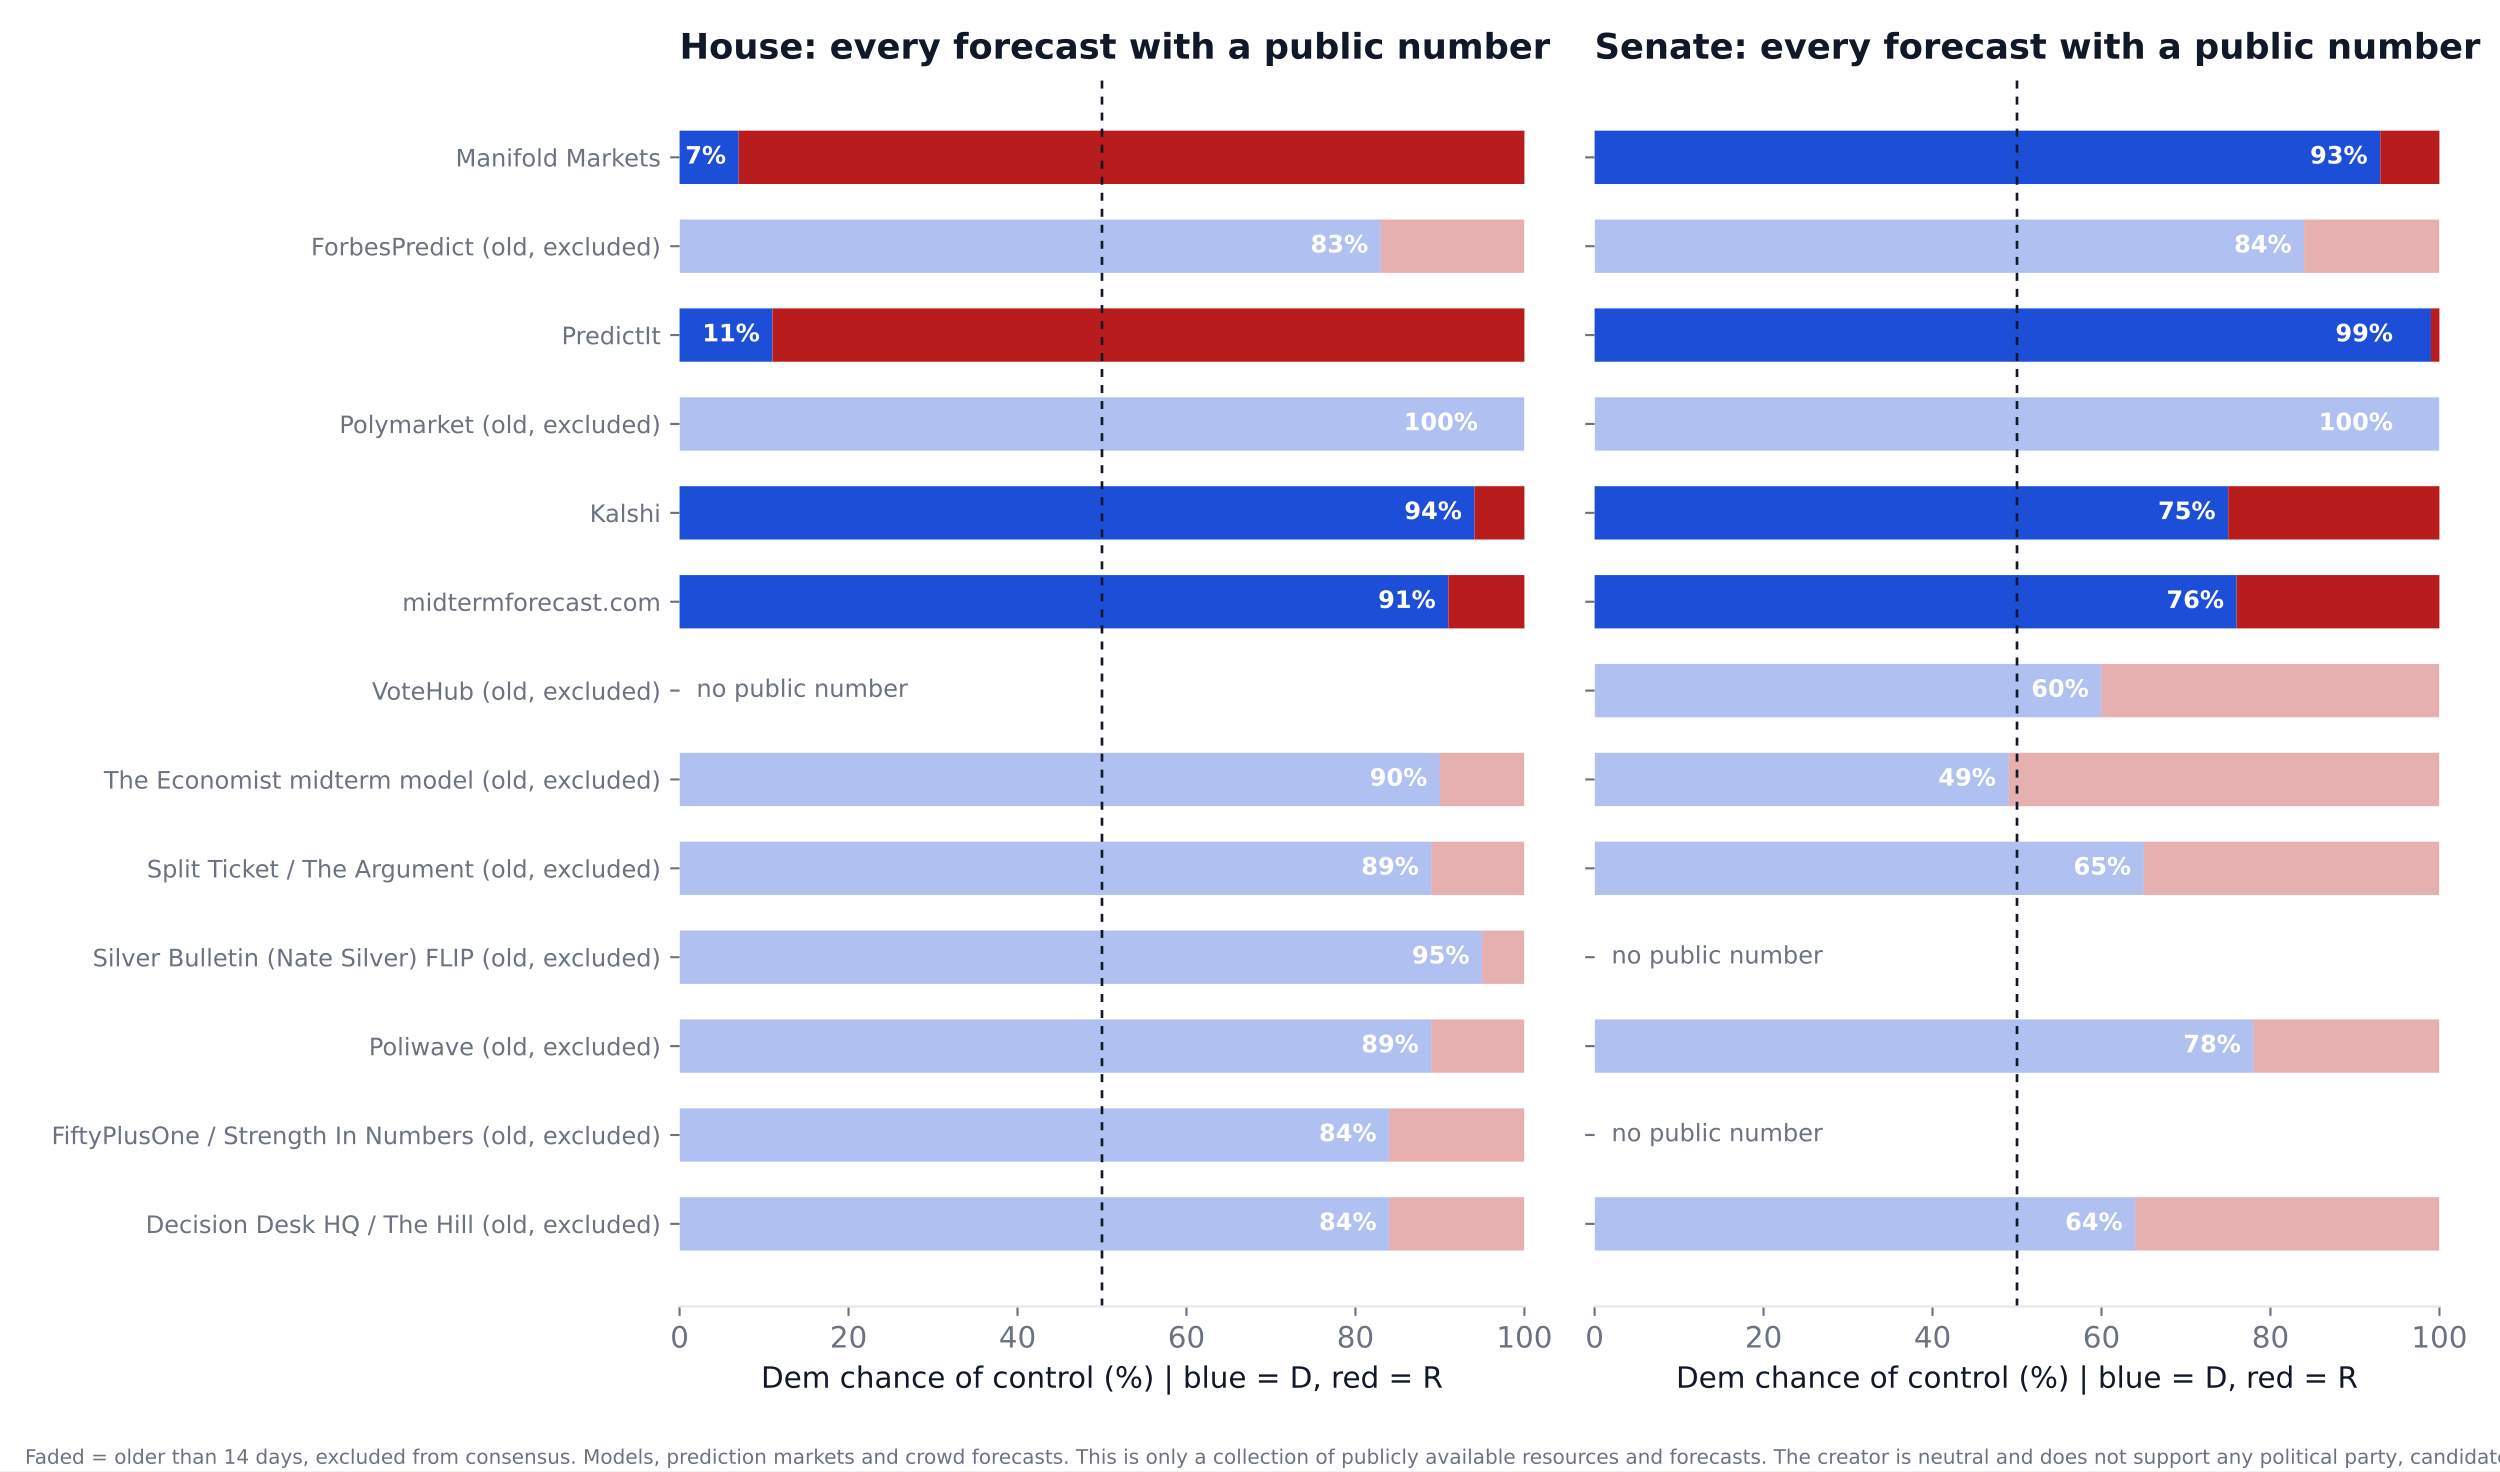
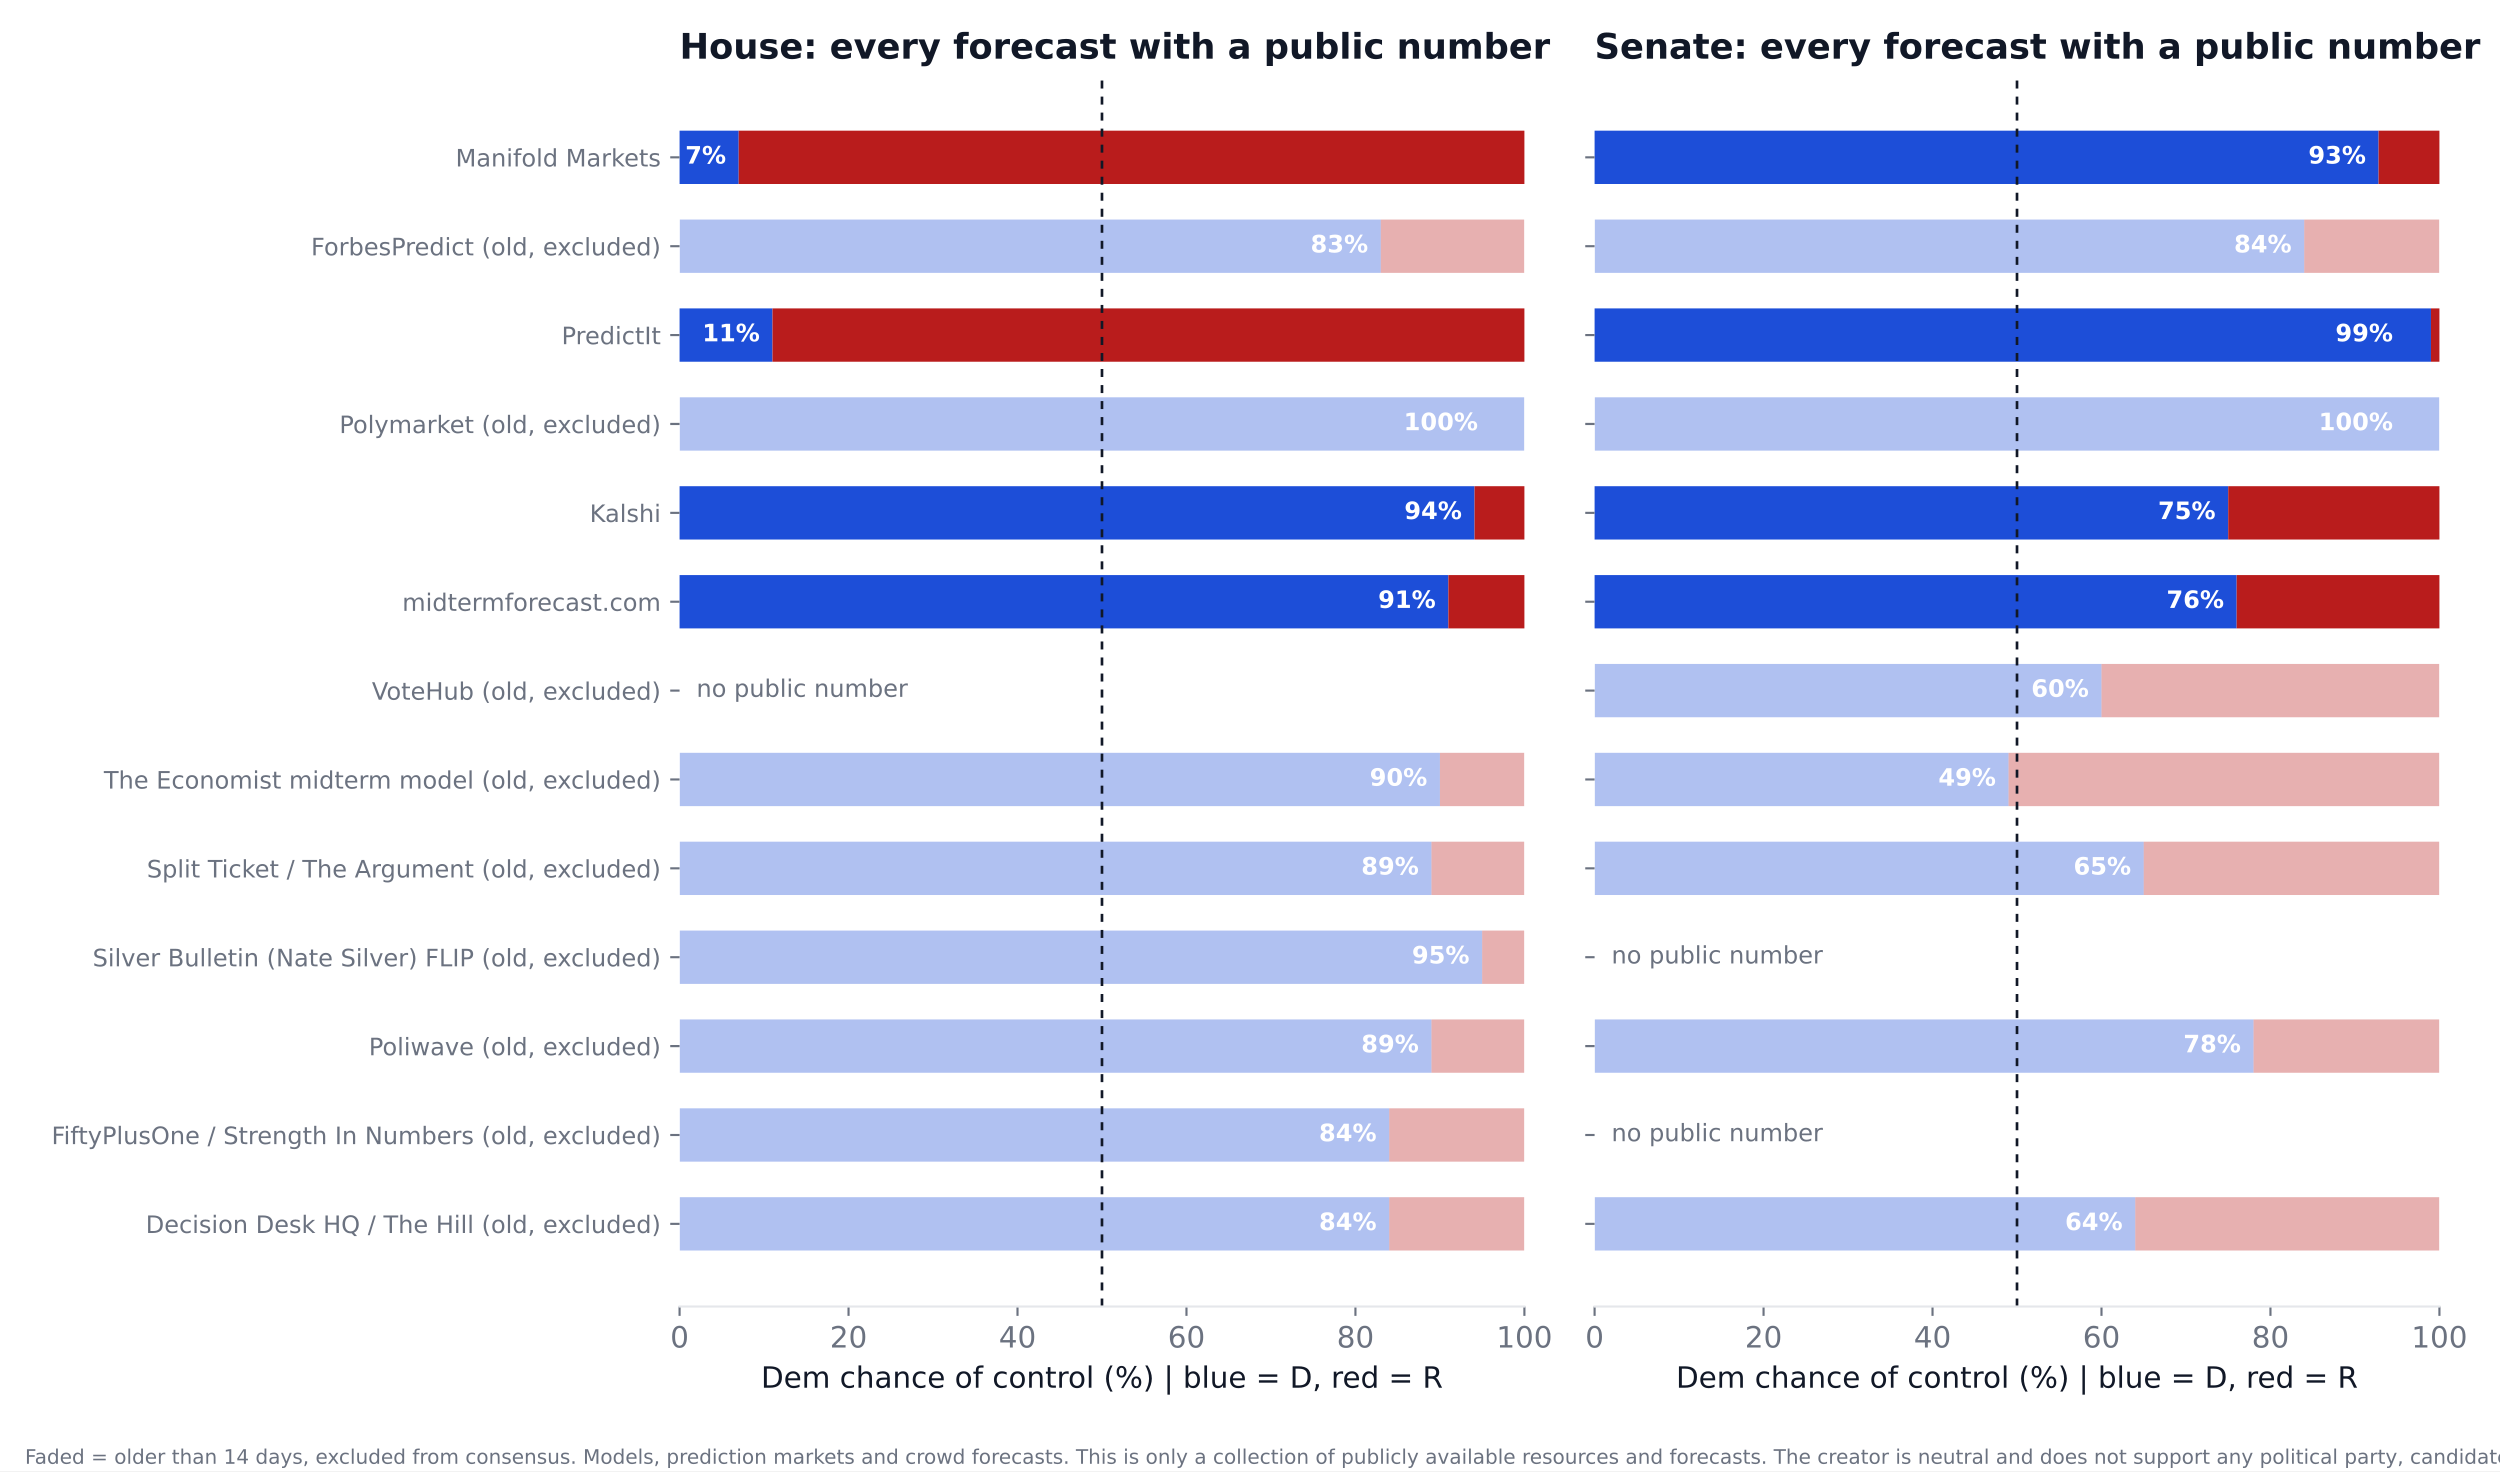
<svg xmlns="http://www.w3.org/2000/svg" xmlns:xlink="http://www.w3.org/1999/xlink" width="936pt" height="550.8pt" viewBox="0 0 936 550.8" version="1.1">
  <defs>
    <style type="text/css">*{stroke-linejoin: round; stroke-linecap: butt}</style>
  </defs>
  <g id="figure_1">
    <g id="patch_1">
      <path d="M 0 550.8  L 936 550.8  L 936 0  L 0 0  z " style="fill: #ffffff" />
    </g>
    <g id="axes_1">
      <g id="patch_2">
        <path d="M 254.433 489.159  L 570.736 489.159  L 570.736 27.96  L 254.433 27.96  z " style="fill: #ffffff" />
      </g>
      <g id="patch_3">
-         <path d="M 254.433 468.195  L 520.128 468.195  L 520.128 448.23  L 254.433 448.23  z " clip-path="url(#pc3af3e9a35)" style="fill: #1d4ed8; opacity: 0.35" />
+         <path d="M 254.433 468.195  L 520.128 468.195  L 520.128 448.23  L 254.433 448.23  z " clip-path="url(#p9aa32cc4c1)" style="fill: #1d4ed8; opacity: 0.35" />
      </g>
      <g id="patch_4">
-         <path d="M 520.128 468.195  L 570.736 468.195  L 570.736 448.23  L 520.128 448.23  z " clip-path="url(#pc3af3e9a35)" style="fill: #b91c1c; opacity: 0.35" />
+         <path d="M 520.128 468.195  L 570.736 468.195  L 570.736 448.23  L 520.128 448.23  z " clip-path="url(#p9aa32cc4c1)" style="fill: #b91c1c; opacity: 0.35" />
      </g>
      <g id="patch_5">
-         <path d="M 254.433 434.919  L 520.128 434.919  L 520.128 414.954  L 254.433 414.954  z " clip-path="url(#pc3af3e9a35)" style="fill: #1d4ed8; opacity: 0.35" />
+         <path d="M 254.433 434.919  L 520.128 434.919  L 520.128 414.954  L 254.433 414.954  z " clip-path="url(#p9aa32cc4c1)" style="fill: #1d4ed8; opacity: 0.35" />
      </g>
      <g id="patch_6">
-         <path d="M 520.128 434.919  L 570.736 434.919  L 570.736 414.954  L 520.128 414.954  z " clip-path="url(#pc3af3e9a35)" style="fill: #b91c1c; opacity: 0.35" />
+         <path d="M 520.128 434.919  L 570.736 434.919  L 570.736 414.954  L 520.128 414.954  z " clip-path="url(#p9aa32cc4c1)" style="fill: #b91c1c; opacity: 0.35" />
      </g>
      <g id="patch_7">
-         <path d="M 254.433 401.644  L 535.943 401.644  L 535.943 381.679  L 254.433 381.679  z " clip-path="url(#pc3af3e9a35)" style="fill: #1d4ed8; opacity: 0.35" />
+         <path d="M 254.433 401.644  L 535.943 401.644  L 535.943 381.679  L 254.433 381.679  z " clip-path="url(#p9aa32cc4c1)" style="fill: #1d4ed8; opacity: 0.35" />
      </g>
      <g id="patch_8">
-         <path d="M 535.943 401.644  L 570.736 401.644  L 570.736 381.679  L 535.943 381.679  z " clip-path="url(#pc3af3e9a35)" style="fill: #b91c1c; opacity: 0.35" />
+         <path d="M 535.943 401.644  L 570.736 401.644  L 570.736 381.679  L 535.943 381.679  z " clip-path="url(#p9aa32cc4c1)" style="fill: #b91c1c; opacity: 0.35" />
      </g>
      <g id="patch_9">
-         <path d="M 254.433 368.368  L 554.921 368.368  L 554.921 348.403  L 254.433 348.403  z " clip-path="url(#pc3af3e9a35)" style="fill: #1d4ed8; opacity: 0.35" />
+         <path d="M 254.433 368.368  L 554.921 368.368  L 554.921 348.403  L 254.433 348.403  z " clip-path="url(#p9aa32cc4c1)" style="fill: #1d4ed8; opacity: 0.35" />
      </g>
      <g id="patch_10">
-         <path d="M 554.921 368.368  L 570.736 368.368  L 570.736 348.403  L 554.921 348.403  z " clip-path="url(#pc3af3e9a35)" style="fill: #b91c1c; opacity: 0.35" />
+         <path d="M 554.921 368.368  L 570.736 368.368  L 570.736 348.403  L 554.921 348.403  z " clip-path="url(#p9aa32cc4c1)" style="fill: #b91c1c; opacity: 0.35" />
      </g>
      <g id="patch_11">
-         <path d="M 254.433 335.093  L 535.943 335.093  L 535.943 315.128  L 254.433 315.128  z " clip-path="url(#pc3af3e9a35)" style="fill: #1d4ed8; opacity: 0.35" />
+         <path d="M 254.433 335.093  L 535.943 335.093  L 535.943 315.128  L 254.433 315.128  z " clip-path="url(#p9aa32cc4c1)" style="fill: #1d4ed8; opacity: 0.35" />
      </g>
      <g id="patch_12">
-         <path d="M 535.943 335.093  L 570.736 335.093  L 570.736 315.128  L 535.943 315.128  z " clip-path="url(#pc3af3e9a35)" style="fill: #b91c1c; opacity: 0.35" />
+         <path d="M 535.943 335.093  L 570.736 335.093  L 570.736 315.128  L 535.943 315.128  z " clip-path="url(#p9aa32cc4c1)" style="fill: #b91c1c; opacity: 0.35" />
      </g>
      <g id="patch_13">
-         <path d="M 254.433 301.817  L 539.106 301.817  L 539.106 281.852  L 254.433 281.852  z " clip-path="url(#pc3af3e9a35)" style="fill: #1d4ed8; opacity: 0.35" />
+         <path d="M 254.433 301.817  L 539.106 301.817  L 539.106 281.852  L 254.433 281.852  z " clip-path="url(#p9aa32cc4c1)" style="fill: #1d4ed8; opacity: 0.35" />
      </g>
      <g id="patch_14">
-         <path d="M 539.106 301.817  L 570.736 301.817  L 570.736 281.852  L 539.106 281.852  z " clip-path="url(#pc3af3e9a35)" style="fill: #b91c1c; opacity: 0.35" />
+         <path d="M 539.106 301.817  L 570.736 301.817  L 570.736 281.852  L 539.106 281.852  z " clip-path="url(#p9aa32cc4c1)" style="fill: #b91c1c; opacity: 0.35" />
      </g>
      <g id="patch_15">
-         <path d="M 254.433 235.266  L 542.269 235.266  L 542.269 215.301  L 254.433 215.301  z " clip-path="url(#pc3af3e9a35)" style="fill: #1d4ed8" />
+         <path d="M 254.433 235.266  L 542.269 235.266  L 542.269 215.301  L 254.433 215.301  z " clip-path="url(#p9aa32cc4c1)" style="fill: #1d4ed8" />
      </g>
      <g id="patch_16">
-         <path d="M 542.269 235.266  L 570.736 235.266  L 570.736 215.301  L 542.269 215.301  z " clip-path="url(#pc3af3e9a35)" style="fill: #b91c1c" />
+         <path d="M 542.269 235.266  L 570.736 235.266  L 570.736 215.301  L 542.269 215.301  z " clip-path="url(#p9aa32cc4c1)" style="fill: #b91c1c" />
      </g>
      <g id="patch_17">
-         <path d="M 254.433 201.991  L 552.074 201.991  L 552.074 182.026  L 254.433 182.026  z " clip-path="url(#pc3af3e9a35)" style="fill: #1d4ed8" />
+         <path d="M 254.433 201.991  L 552.074 201.991  L 552.074 182.026  L 254.433 182.026  z " clip-path="url(#p9aa32cc4c1)" style="fill: #1d4ed8" />
      </g>
      <g id="patch_18">
-         <path d="M 552.074 201.991  L 570.736 201.991  L 570.736 182.026  L 552.074 182.026  z " clip-path="url(#pc3af3e9a35)" style="fill: #b91c1c" />
+         <path d="M 552.074 201.991  L 570.736 201.991  L 570.736 182.026  L 552.074 182.026  z " clip-path="url(#p9aa32cc4c1)" style="fill: #b91c1c" />
      </g>
      <g id="patch_19">
-         <path d="M 254.433 168.715  L 570.736 168.715  L 570.736 148.75  L 254.433 148.75  z " clip-path="url(#pc3af3e9a35)" style="fill: #1d4ed8; opacity: 0.35" />
+         <path d="M 254.433 168.715  L 570.736 168.715  L 570.736 148.75  L 254.433 148.75  z " clip-path="url(#p9aa32cc4c1)" style="fill: #1d4ed8; opacity: 0.35" />
      </g>
      <g id="patch_20">
-         <path d="M 570.736 168.715  L 570.736 168.715  L 570.736 148.75  L 570.736 148.75  z " clip-path="url(#pc3af3e9a35)" style="fill: #b91c1c; opacity: 0.35" />
+         <path d="M 570.736 168.715  L 570.736 168.715  L 570.736 148.75  L 570.736 148.75  z " clip-path="url(#p9aa32cc4c1)" style="fill: #b91c1c; opacity: 0.35" />
      </g>
      <g id="patch_21">
-         <path d="M 254.433 135.44  L 289.226 135.44  L 289.226 115.475  L 254.433 115.475  z " clip-path="url(#pc3af3e9a35)" style="fill: #1d4ed8" />
+         <path d="M 254.433 135.44  L 289.226 135.44  L 289.226 115.475  L 254.433 115.475  z " clip-path="url(#p9aa32cc4c1)" style="fill: #1d4ed8" />
      </g>
      <g id="patch_22">
-         <path d="M 289.226 135.44  L 570.736 135.44  L 570.736 115.475  L 289.226 115.475  z " clip-path="url(#pc3af3e9a35)" style="fill: #b91c1c" />
+         <path d="M 289.226 135.44  L 570.736 135.44  L 570.736 115.475  L 289.226 115.475  z " clip-path="url(#p9aa32cc4c1)" style="fill: #b91c1c" />
      </g>
      <g id="patch_23">
-         <path d="M 254.433 102.164  L 516.965 102.164  L 516.965 82.199  L 254.433 82.199  z " clip-path="url(#pc3af3e9a35)" style="fill: #1d4ed8; opacity: 0.35" />
+         <path d="M 254.433 102.164  L 516.965 102.164  L 516.965 82.199  L 254.433 82.199  z " clip-path="url(#p9aa32cc4c1)" style="fill: #1d4ed8; opacity: 0.35" />
      </g>
      <g id="patch_24">
-         <path d="M 516.965 102.164  L 570.736 102.164  L 570.736 82.199  L 516.965 82.199  z " clip-path="url(#pc3af3e9a35)" style="fill: #b91c1c; opacity: 0.35" />
+         <path d="M 516.965 102.164  L 570.736 102.164  L 570.736 82.199  L 516.965 82.199  z " clip-path="url(#p9aa32cc4c1)" style="fill: #b91c1c; opacity: 0.35" />
      </g>
      <g id="patch_25">
-         <path d="M 254.433 68.889  L 276.574 68.889  L 276.574 48.924  L 254.433 48.924  z " clip-path="url(#pc3af3e9a35)" style="fill: #1d4ed8" />
+         <path d="M 254.433 68.889  L 276.574 68.889  L 276.574 48.924  L 254.433 48.924  z " clip-path="url(#p9aa32cc4c1)" style="fill: #1d4ed8" />
      </g>
      <g id="patch_26">
-         <path d="M 276.574 68.889  L 570.736 68.889  L 570.736 48.924  L 276.574 48.924  z " clip-path="url(#pc3af3e9a35)" style="fill: #b91c1c" />
+         <path d="M 276.574 68.889  L 570.736 68.889  L 570.736 48.924  L 276.574 48.924  z " clip-path="url(#p9aa32cc4c1)" style="fill: #b91c1c" />
      </g>
      <g id="matplotlib.axis_1">
        <g id="xtick_1">
          <g id="line2d_1">
            <defs>
-               <path id="m7519f629fe" d="M 0 0  L 0 3.5  " style="stroke: #6b7280; stroke-width: 0.8" />
+               <path id="ma8c0ee4acb" d="M 0 0  L 0 3.5  " style="stroke: #6b7280; stroke-width: 0.8" />
            </defs>
            <g>
-               <use xlink:href="#m7519f629fe" x="254.433" y="489.159" style="fill: #6b7280; stroke: #6b7280; stroke-width: 0.8" />
+               <use xlink:href="#ma8c0ee4acb" x="254.433" y="489.159" style="fill: #6b7280; stroke: #6b7280; stroke-width: 0.8" />
            </g>
          </g>
          <g id="text_1">
            <text style="font-size: 11px; font-family: 'DejaVu Sans'; text-anchor: middle; fill: #6b7280" x="254.433" y="504.516" transform="rotate(-0 254.4325 504.516)">0</text>
          </g>
        </g>
        <g id="xtick_2">
          <g id="line2d_2">
            <g>
-               <use xlink:href="#m7519f629fe" x="317.693" y="489.159" style="fill: #6b7280; stroke: #6b7280; stroke-width: 0.8" />
+               <use xlink:href="#ma8c0ee4acb" x="317.693" y="489.159" style="fill: #6b7280; stroke: #6b7280; stroke-width: 0.8" />
            </g>
          </g>
          <g id="text_2">
            <text style="font-size: 11px; font-family: 'DejaVu Sans'; text-anchor: middle; fill: #6b7280" x="317.693" y="504.516" transform="rotate(-0 317.6932 504.516)">20</text>
          </g>
        </g>
        <g id="xtick_3">
          <g id="line2d_3">
            <g>
-               <use xlink:href="#m7519f629fe" x="380.954" y="489.159" style="fill: #6b7280; stroke: #6b7280; stroke-width: 0.8" />
+               <use xlink:href="#ma8c0ee4acb" x="380.954" y="489.159" style="fill: #6b7280; stroke: #6b7280; stroke-width: 0.8" />
            </g>
          </g>
          <g id="text_3">
            <text style="font-size: 11px; font-family: 'DejaVu Sans'; text-anchor: middle; fill: #6b7280" x="380.954" y="504.516" transform="rotate(-0 380.954 504.516)">40</text>
          </g>
        </g>
        <g id="xtick_4">
          <g id="line2d_4">
            <g>
-               <use xlink:href="#m7519f629fe" x="444.215" y="489.159" style="fill: #6b7280; stroke: #6b7280; stroke-width: 0.8" />
+               <use xlink:href="#ma8c0ee4acb" x="444.215" y="489.159" style="fill: #6b7280; stroke: #6b7280; stroke-width: 0.8" />
            </g>
          </g>
          <g id="text_4">
            <text style="font-size: 11px; font-family: 'DejaVu Sans'; text-anchor: middle; fill: #6b7280" x="444.215" y="504.516" transform="rotate(-0 444.2147 504.516)">60</text>
          </g>
        </g>
        <g id="xtick_5">
          <g id="line2d_5">
            <g>
-               <use xlink:href="#m7519f629fe" x="507.476" y="489.159" style="fill: #6b7280; stroke: #6b7280; stroke-width: 0.8" />
+               <use xlink:href="#ma8c0ee4acb" x="507.476" y="489.159" style="fill: #6b7280; stroke: #6b7280; stroke-width: 0.8" />
            </g>
          </g>
          <g id="text_5">
            <text style="font-size: 11px; font-family: 'DejaVu Sans'; text-anchor: middle; fill: #6b7280" x="507.476" y="504.516" transform="rotate(-0 507.4755 504.516)">80</text>
          </g>
        </g>
        <g id="xtick_6">
          <g id="line2d_6">
            <g>
-               <use xlink:href="#m7519f629fe" x="570.736" y="489.159" style="fill: #6b7280; stroke: #6b7280; stroke-width: 0.8" />
+               <use xlink:href="#ma8c0ee4acb" x="570.736" y="489.159" style="fill: #6b7280; stroke: #6b7280; stroke-width: 0.8" />
            </g>
          </g>
          <g id="text_6">
            <text style="font-size: 11px; font-family: 'DejaVu Sans'; text-anchor: middle; fill: #6b7280" x="570.736" y="504.516" transform="rotate(-0 570.7363 504.516)">100</text>
          </g>
        </g>
        <g id="text_7">
          <text style="font-size: 11px; font-family: 'DejaVu Sans'; text-anchor: middle; fill: #111827" x="412.584" y="519.565" transform="rotate(-0 412.5844 519.565)">Dem chance of control (%)  |  blue = D, red = R</text>
        </g>
      </g>
      <g id="matplotlib.axis_2">
        <g id="ytick_1">
          <g id="line2d_7">
            <defs>
-               <path id="m1d3dc313ee" d="M 0 0  L -3.5 0  " style="stroke: #6b7280; stroke-width: 0.8" />
+               <path id="me87bcdd9fe" d="M 0 0  L -3.5 0  " style="stroke: #6b7280; stroke-width: 0.8" />
            </defs>
            <g>
-               <use xlink:href="#m1d3dc313ee" x="254.433" y="458.212" style="fill: #6b7280; stroke: #6b7280; stroke-width: 0.8" />
+               <use xlink:href="#me87bcdd9fe" x="254.433" y="458.212" style="fill: #6b7280; stroke: #6b7280; stroke-width: 0.8" />
            </g>
          </g>
          <g id="text_8">
            <text style="font-size: 9px; font-family: 'DejaVu Sans'; text-anchor: end; fill: #6b7280" x="247.433" y="461.632" transform="rotate(-0 247.4325 461.6316)">Decision Desk HQ / The Hill (old, excluded)</text>
          </g>
        </g>
        <g id="ytick_2">
          <g id="line2d_8">
            <g>
-               <use xlink:href="#m1d3dc313ee" x="254.433" y="424.937" style="fill: #6b7280; stroke: #6b7280; stroke-width: 0.8" />
+               <use xlink:href="#me87bcdd9fe" x="254.433" y="424.937" style="fill: #6b7280; stroke: #6b7280; stroke-width: 0.8" />
            </g>
          </g>
          <g id="text_9">
            <text style="font-size: 9px; font-family: 'DejaVu Sans'; text-anchor: end; fill: #6b7280" x="247.433" y="428.356" transform="rotate(-0 247.4325 428.3561)">FiftyPlusOne / Strength In Numbers (old, excluded)</text>
          </g>
        </g>
        <g id="ytick_3">
          <g id="line2d_9">
            <g>
-               <use xlink:href="#m1d3dc313ee" x="254.433" y="391.661" style="fill: #6b7280; stroke: #6b7280; stroke-width: 0.8" />
+               <use xlink:href="#me87bcdd9fe" x="254.433" y="391.661" style="fill: #6b7280; stroke: #6b7280; stroke-width: 0.8" />
            </g>
          </g>
          <g id="text_10">
            <text style="font-size: 9px; font-family: 'DejaVu Sans'; text-anchor: end; fill: #6b7280" x="247.433" y="395.081" transform="rotate(-0 247.4325 395.0806)">Poliwave (old, excluded)</text>
          </g>
        </g>
        <g id="ytick_4">
          <g id="line2d_10">
            <g>
-               <use xlink:href="#m1d3dc313ee" x="254.433" y="358.386" style="fill: #6b7280; stroke: #6b7280; stroke-width: 0.8" />
+               <use xlink:href="#me87bcdd9fe" x="254.433" y="358.386" style="fill: #6b7280; stroke: #6b7280; stroke-width: 0.8" />
            </g>
          </g>
          <g id="text_11">
            <text style="font-size: 9px; font-family: 'DejaVu Sans'; text-anchor: end; fill: #6b7280" x="247.433" y="361.805" transform="rotate(-0 247.4325 361.8051)">Silver Bulletin (Nate Silver) FLIP (old, excluded)</text>
          </g>
        </g>
        <g id="ytick_5">
          <g id="line2d_11">
            <g>
-               <use xlink:href="#m1d3dc313ee" x="254.433" y="325.11" style="fill: #6b7280; stroke: #6b7280; stroke-width: 0.8" />
+               <use xlink:href="#me87bcdd9fe" x="254.433" y="325.11" style="fill: #6b7280; stroke: #6b7280; stroke-width: 0.8" />
            </g>
          </g>
          <g id="text_12">
            <text style="font-size: 9px; font-family: 'DejaVu Sans'; text-anchor: end; fill: #6b7280" x="247.433" y="328.53" transform="rotate(-0 247.4325 328.5296)">Split Ticket / The Argument (old, excluded)</text>
          </g>
        </g>
        <g id="ytick_6">
          <g id="line2d_12">
            <g>
-               <use xlink:href="#m1d3dc313ee" x="254.433" y="291.835" style="fill: #6b7280; stroke: #6b7280; stroke-width: 0.8" />
+               <use xlink:href="#me87bcdd9fe" x="254.433" y="291.835" style="fill: #6b7280; stroke: #6b7280; stroke-width: 0.8" />
            </g>
          </g>
          <g id="text_13">
            <text style="font-size: 9px; font-family: 'DejaVu Sans'; text-anchor: end; fill: #6b7280" x="247.433" y="295.254" transform="rotate(-0 247.4325 295.2541)">The Economist midterm model (old, excluded)</text>
          </g>
        </g>
        <g id="ytick_7">
          <g id="line2d_13">
            <g>
-               <use xlink:href="#m1d3dc313ee" x="254.433" y="258.559" style="fill: #6b7280; stroke: #6b7280; stroke-width: 0.8" />
+               <use xlink:href="#me87bcdd9fe" x="254.433" y="258.559" style="fill: #6b7280; stroke: #6b7280; stroke-width: 0.8" />
            </g>
          </g>
          <g id="text_14">
            <text style="font-size: 9px; font-family: 'DejaVu Sans'; text-anchor: end; fill: #6b7280" x="247.433" y="261.979" transform="rotate(-0 247.4325 261.9786)">VoteHub (old, excluded)</text>
          </g>
        </g>
        <g id="ytick_8">
          <g id="line2d_14">
            <g>
-               <use xlink:href="#m1d3dc313ee" x="254.433" y="225.284" style="fill: #6b7280; stroke: #6b7280; stroke-width: 0.8" />
+               <use xlink:href="#me87bcdd9fe" x="254.433" y="225.284" style="fill: #6b7280; stroke: #6b7280; stroke-width: 0.8" />
            </g>
          </g>
          <g id="text_15">
            <text style="font-size: 9px; font-family: 'DejaVu Sans'; text-anchor: end; fill: #6b7280" x="247.433" y="228.703" transform="rotate(-0 247.4325 228.7031)">midtermforecast.com</text>
          </g>
        </g>
        <g id="ytick_9">
          <g id="line2d_15">
            <g>
-               <use xlink:href="#m1d3dc313ee" x="254.433" y="192.008" style="fill: #6b7280; stroke: #6b7280; stroke-width: 0.8" />
+               <use xlink:href="#me87bcdd9fe" x="254.433" y="192.008" style="fill: #6b7280; stroke: #6b7280; stroke-width: 0.8" />
            </g>
          </g>
          <g id="text_16">
            <text style="font-size: 9px; font-family: 'DejaVu Sans'; text-anchor: end; fill: #6b7280" x="247.433" y="195.428" transform="rotate(-0 247.4325 195.4276)">Kalshi</text>
          </g>
        </g>
        <g id="ytick_10">
          <g id="line2d_16">
            <g>
-               <use xlink:href="#m1d3dc313ee" x="254.433" y="158.733" style="fill: #6b7280; stroke: #6b7280; stroke-width: 0.8" />
+               <use xlink:href="#me87bcdd9fe" x="254.433" y="158.733" style="fill: #6b7280; stroke: #6b7280; stroke-width: 0.8" />
            </g>
          </g>
          <g id="text_17">
            <text style="font-size: 9px; font-family: 'DejaVu Sans'; text-anchor: end; fill: #6b7280" x="247.433" y="162.152" transform="rotate(-0 247.4325 162.1521)">Polymarket (old, excluded)</text>
          </g>
        </g>
        <g id="ytick_11">
          <g id="line2d_17">
            <g>
-               <use xlink:href="#m1d3dc313ee" x="254.433" y="125.457" style="fill: #6b7280; stroke: #6b7280; stroke-width: 0.8" />
+               <use xlink:href="#me87bcdd9fe" x="254.433" y="125.457" style="fill: #6b7280; stroke: #6b7280; stroke-width: 0.8" />
            </g>
          </g>
          <g id="text_18">
            <text style="font-size: 9px; font-family: 'DejaVu Sans'; text-anchor: end; fill: #6b7280" x="247.433" y="128.877" transform="rotate(-0 247.4325 128.8765)">PredictIt</text>
          </g>
        </g>
        <g id="ytick_12">
          <g id="line2d_18">
            <g>
-               <use xlink:href="#m1d3dc313ee" x="254.433" y="92.182" style="fill: #6b7280; stroke: #6b7280; stroke-width: 0.8" />
+               <use xlink:href="#me87bcdd9fe" x="254.433" y="92.182" style="fill: #6b7280; stroke: #6b7280; stroke-width: 0.8" />
            </g>
          </g>
          <g id="text_19">
            <text style="font-size: 9px; font-family: 'DejaVu Sans'; text-anchor: end; fill: #6b7280" x="247.433" y="95.601" transform="rotate(-0 247.4325 95.60103)">ForbesPredict (old, excluded)</text>
          </g>
        </g>
        <g id="ytick_13">
          <g id="line2d_19">
            <g>
-               <use xlink:href="#m1d3dc313ee" x="254.433" y="58.906" style="fill: #6b7280; stroke: #6b7280; stroke-width: 0.8" />
+               <use xlink:href="#me87bcdd9fe" x="254.433" y="58.906" style="fill: #6b7280; stroke: #6b7280; stroke-width: 0.8" />
            </g>
          </g>
          <g id="text_20">
            <text style="font-size: 9px; font-family: 'DejaVu Sans'; text-anchor: end; fill: #6b7280" x="247.433" y="62.326" transform="rotate(-0 247.4325 62.32552)">Manifold Markets</text>
          </g>
        </g>
      </g>
      <g id="line2d_20">
-         <path d="M 412.584 489.159  L 412.584 27.96  " clip-path="url(#pc3af3e9a35)" style="fill: none; stroke-dasharray: 3,3; stroke-dashoffset: 0; stroke: #111827" />
+         <path d="M 412.584 489.159  L 412.584 27.96  " clip-path="url(#p9aa32cc4c1)" style="fill: none; stroke-dasharray: 3,3; stroke-dashoffset: 0; stroke: #111827" />
      </g>
      <g id="patch_27">
        <path d="M 254.433 489.159  L 570.736 489.159  " style="fill: none; stroke: #e5e7eb; stroke-width: 0.8; stroke-linejoin: miter; stroke-linecap: square" />
      </g>
      <g id="text_21">
        <text style="font-weight: 700; font-size: 9px; font-family: 'DejaVu Sans'; text-anchor: end; fill: #ffffff" x="515.383" y="460.55" transform="rotate(-0 515.3831 460.5502)">84%</text>
      </g>
      <g id="text_22">
        <text style="font-weight: 700; font-size: 9px; font-family: 'DejaVu Sans'; text-anchor: end; fill: #ffffff" x="515.383" y="427.275" transform="rotate(-0 515.3831 427.2747)">84%</text>
      </g>
      <g id="text_23">
        <text style="font-weight: 700; font-size: 9px; font-family: 'DejaVu Sans'; text-anchor: end; fill: #ffffff" x="531.198" y="393.999" transform="rotate(-0 531.1983 393.9992)">89%</text>
      </g>
      <g id="text_24">
        <text style="font-weight: 700; font-size: 9px; font-family: 'DejaVu Sans'; text-anchor: end; fill: #ffffff" x="550.177" y="360.724" transform="rotate(-0 550.1765 360.7237)">95%</text>
      </g>
      <g id="text_25">
        <text style="font-weight: 700; font-size: 9px; font-family: 'DejaVu Sans'; text-anchor: end; fill: #ffffff" x="531.198" y="327.448" transform="rotate(-0 531.1983 327.4482)">89%</text>
      </g>
      <g id="text_26">
        <text style="font-weight: 700; font-size: 9px; font-family: 'DejaVu Sans'; text-anchor: end; fill: #ffffff" x="534.361" y="294.173" transform="rotate(-0 534.3613 294.1727)">90%</text>
      </g>
      <g id="text_27">
        <text style="font-size: 9px; font-family: 'DejaVu Sans'; text-anchor: start; fill: #6b7280" x="260.759" y="260.898" transform="rotate(-0 260.7586 260.8975)">no public number</text>
      </g>
      <g id="text_28">
        <text style="font-weight: 700; font-size: 9px; font-family: 'DejaVu Sans'; text-anchor: end; fill: #ffffff" x="537.524" y="227.622" transform="rotate(-0 537.5244 227.6217)">91%</text>
      </g>
      <g id="text_29">
        <text style="font-weight: 700; font-size: 9px; font-family: 'DejaVu Sans'; text-anchor: end; fill: #ffffff" x="547.33" y="194.346" transform="rotate(-0 547.3298 194.3462)">94%</text>
      </g>
      <g id="text_30">
        <text style="font-weight: 700; font-size: 9px; font-family: 'DejaVu Sans'; text-anchor: end; fill: #ffffff" x="553.34" y="161.071" transform="rotate(-0 553.3395 161.0706)">100%</text>
      </g>
      <g id="text_31">
        <text style="font-weight: 700; font-size: 9px; font-family: 'DejaVu Sans'; text-anchor: end; fill: #ffffff" x="284.481" y="127.795" transform="rotate(-0 284.4814 127.7951)">11%</text>
      </g>
      <g id="text_32">
        <text style="font-weight: 700; font-size: 9px; font-family: 'DejaVu Sans'; text-anchor: end; fill: #ffffff" x="512.22" y="94.52" transform="rotate(-0 512.2201 94.51963)">83%</text>
      </g>
      <g id="text_33">
        <text style="font-weight: 700; font-size: 9px; font-family: 'DejaVu Sans'; text-anchor: end; fill: #ffffff" x="271.829" y="61.244" transform="rotate(-0 271.8292 61.24412)">7%</text>
      </g>
      <g id="text_34">
        <text style="font-weight: 700; font-size: 13.2px; font-family: 'DejaVu Sans'; text-anchor: start; fill: #111827" x="254.433" y="21.96" transform="rotate(-0 254.4325 21.96)">House: every forecast with a public number</text>
      </g>
    </g>
    <g id="axes_2">
      <g id="patch_28">
        <path d="M 597.016 489.159  L 913.32 489.159  L 913.32 27.96  L 597.016 27.96  z " style="fill: #ffffff" />
      </g>
      <g id="patch_29">
-         <path d="M 597.016 468.195  L 799.451 468.195  L 799.451 448.23  L 597.016 448.23  z " clip-path="url(#p19385e6163)" style="fill: #1d4ed8; opacity: 0.35" />
+         <path d="M 597.016 468.195  L 799.451 468.195  L 799.451 448.23  L 597.016 448.23  z " clip-path="url(#p49b6b1b388)" style="fill: #1d4ed8; opacity: 0.35" />
      </g>
      <g id="patch_30">
-         <path d="M 799.451 468.195  L 913.32 468.195  L 913.32 448.23  L 799.451 448.23  z " clip-path="url(#p19385e6163)" style="fill: #b91c1c; opacity: 0.35" />
+         <path d="M 799.451 468.195  L 913.32 468.195  L 913.32 448.23  L 799.451 448.23  z " clip-path="url(#p49b6b1b388)" style="fill: #b91c1c; opacity: 0.35" />
      </g>
      <g id="patch_31">
-         <path d="M 597.016 401.644  L 843.733 401.644  L 843.733 381.679  L 597.016 381.679  z " clip-path="url(#p19385e6163)" style="fill: #1d4ed8; opacity: 0.35" />
+         <path d="M 597.016 401.644  L 843.733 401.644  L 843.733 381.679  L 597.016 381.679  z " clip-path="url(#p49b6b1b388)" style="fill: #1d4ed8; opacity: 0.35" />
      </g>
      <g id="patch_32">
-         <path d="M 843.733 401.644  L 913.32 401.644  L 913.32 381.679  L 843.733 381.679  z " clip-path="url(#p19385e6163)" style="fill: #b91c1c; opacity: 0.35" />
+         <path d="M 843.733 401.644  L 913.32 401.644  L 913.32 381.679  L 843.733 381.679  z " clip-path="url(#p49b6b1b388)" style="fill: #b91c1c; opacity: 0.35" />
      </g>
      <g id="patch_33">
-         <path d="M 597.016 335.093  L 802.614 335.093  L 802.614 315.128  L 597.016 315.128  z " clip-path="url(#p19385e6163)" style="fill: #1d4ed8; opacity: 0.35" />
+         <path d="M 597.016 335.093  L 802.614 335.093  L 802.614 315.128  L 597.016 315.128  z " clip-path="url(#p49b6b1b388)" style="fill: #1d4ed8; opacity: 0.35" />
      </g>
      <g id="patch_34">
-         <path d="M 802.614 335.093  L 913.32 335.093  L 913.32 315.128  L 802.614 315.128  z " clip-path="url(#p19385e6163)" style="fill: #b91c1c; opacity: 0.35" />
+         <path d="M 802.614 335.093  L 913.32 335.093  L 913.32 315.128  L 802.614 315.128  z " clip-path="url(#p49b6b1b388)" style="fill: #b91c1c; opacity: 0.35" />
      </g>
      <g id="patch_35">
-         <path d="M 597.016 301.817  L 752.005 301.817  L 752.005 281.852  L 597.016 281.852  z " clip-path="url(#p19385e6163)" style="fill: #1d4ed8; opacity: 0.35" />
+         <path d="M 597.016 301.817  L 752.005 301.817  L 752.005 281.852  L 597.016 281.852  z " clip-path="url(#p49b6b1b388)" style="fill: #1d4ed8; opacity: 0.35" />
      </g>
      <g id="patch_36">
-         <path d="M 752.005 301.817  L 913.32 301.817  L 913.32 281.852  L 752.005 281.852  z " clip-path="url(#p19385e6163)" style="fill: #b91c1c; opacity: 0.35" />
+         <path d="M 752.005 301.817  L 913.32 301.817  L 913.32 281.852  L 752.005 281.852  z " clip-path="url(#p49b6b1b388)" style="fill: #b91c1c; opacity: 0.35" />
      </g>
      <g id="patch_37">
-         <path d="M 597.016 268.542  L 786.798 268.542  L 786.798 248.577  L 597.016 248.577  z " clip-path="url(#p19385e6163)" style="fill: #1d4ed8; opacity: 0.35" />
+         <path d="M 597.016 268.542  L 786.798 268.542  L 786.798 248.577  L 597.016 248.577  z " clip-path="url(#p49b6b1b388)" style="fill: #1d4ed8; opacity: 0.35" />
      </g>
      <g id="patch_38">
-         <path d="M 786.798 268.542  L 913.32 268.542  L 913.32 248.577  L 786.798 248.577  z " clip-path="url(#p19385e6163)" style="fill: #b91c1c; opacity: 0.35" />
+         <path d="M 786.798 268.542  L 913.32 268.542  L 913.32 248.577  L 786.798 248.577  z " clip-path="url(#p49b6b1b388)" style="fill: #b91c1c; opacity: 0.35" />
      </g>
      <g id="patch_39">
-         <path d="M 597.016 235.266  L 837.407 235.266  L 837.407 215.301  L 597.016 215.301  z " clip-path="url(#p19385e6163)" style="fill: #1d4ed8" />
+         <path d="M 597.016 235.266  L 837.407 235.266  L 837.407 215.301  L 597.016 215.301  z " clip-path="url(#p49b6b1b388)" style="fill: #1d4ed8" />
      </g>
      <g id="patch_40">
-         <path d="M 837.407 235.266  L 913.32 235.266  L 913.32 215.301  L 837.407 215.301  z " clip-path="url(#p19385e6163)" style="fill: #b91c1c" />
+         <path d="M 837.407 235.266  L 913.32 235.266  L 913.32 215.301  L 837.407 215.301  z " clip-path="url(#p49b6b1b388)" style="fill: #b91c1c" />
      </g>
      <g id="patch_41">
-         <path d="M 597.016 201.991  L 834.244 201.991  L 834.244 182.026  L 597.016 182.026  z " clip-path="url(#p19385e6163)" style="fill: #1d4ed8" />
+         <path d="M 597.016 201.991  L 834.244 201.991  L 834.244 182.026  L 597.016 182.026  z " clip-path="url(#p49b6b1b388)" style="fill: #1d4ed8" />
      </g>
      <g id="patch_42">
-         <path d="M 834.244 201.991  L 913.32 201.991  L 913.32 182.026  L 834.244 182.026  z " clip-path="url(#p19385e6163)" style="fill: #b91c1c" />
+         <path d="M 834.244 201.991  L 913.32 201.991  L 913.32 182.026  L 834.244 182.026  z " clip-path="url(#p49b6b1b388)" style="fill: #b91c1c" />
      </g>
      <g id="patch_43">
-         <path d="M 597.016 168.715  L 913.32 168.715  L 913.32 148.75  L 597.016 148.75  z " clip-path="url(#p19385e6163)" style="fill: #1d4ed8; opacity: 0.35" />
+         <path d="M 597.016 168.715  L 913.32 168.715  L 913.32 148.75  L 597.016 148.75  z " clip-path="url(#p49b6b1b388)" style="fill: #1d4ed8; opacity: 0.35" />
      </g>
      <g id="patch_44">
-         <path d="M 913.32 168.715  L 913.32 168.715  L 913.32 148.75  L 913.32 148.75  z " clip-path="url(#p19385e6163)" style="fill: #b91c1c; opacity: 0.35" />
+         <path d="M 913.32 168.715  L 913.32 168.715  L 913.32 148.75  L 913.32 148.75  z " clip-path="url(#p49b6b1b388)" style="fill: #b91c1c; opacity: 0.35" />
      </g>
      <g id="patch_45">
-         <path d="M 597.016 135.44  L 910.157 135.44  L 910.157 115.475  L 597.016 115.475  z " clip-path="url(#p19385e6163)" style="fill: #1d4ed8" />
+         <path d="M 597.016 135.44  L 910.157 135.44  L 910.157 115.475  L 597.016 115.475  z " clip-path="url(#p49b6b1b388)" style="fill: #1d4ed8" />
      </g>
      <g id="patch_46">
-         <path d="M 910.157 135.44  L 913.32 135.44  L 913.32 115.475  L 910.157 115.475  z " clip-path="url(#p19385e6163)" style="fill: #b91c1c" />
+         <path d="M 910.157 135.44  L 913.32 135.44  L 913.32 115.475  L 910.157 115.475  z " clip-path="url(#p49b6b1b388)" style="fill: #b91c1c" />
      </g>
      <g id="patch_47">
-         <path d="M 597.016 102.164  L 862.711 102.164  L 862.711 82.199  L 597.016 82.199  z " clip-path="url(#p19385e6163)" style="fill: #1d4ed8; opacity: 0.35" />
+         <path d="M 597.016 102.164  L 862.711 102.164  L 862.711 82.199  L 597.016 82.199  z " clip-path="url(#p49b6b1b388)" style="fill: #1d4ed8; opacity: 0.35" />
      </g>
      <g id="patch_48">
-         <path d="M 862.711 102.164  L 913.32 102.164  L 913.32 82.199  L 862.711 82.199  z " clip-path="url(#p19385e6163)" style="fill: #b91c1c; opacity: 0.35" />
+         <path d="M 862.711 102.164  L 913.32 102.164  L 913.32 82.199  L 862.711 82.199  z " clip-path="url(#p49b6b1b388)" style="fill: #b91c1c; opacity: 0.35" />
      </g>
      <g id="patch_49">
-         <path d="M 597.016 68.889  L 891.179 68.889  L 891.179 48.924  L 597.016 48.924  z " clip-path="url(#p19385e6163)" style="fill: #1d4ed8" />
+         <path d="M 597.016 68.889  L 890.546 68.889  L 890.546 48.924  L 597.016 48.924  z " clip-path="url(#p49b6b1b388)" style="fill: #1d4ed8" />
      </g>
      <g id="patch_50">
-         <path d="M 891.179 68.889  L 913.32 68.889  L 913.32 48.924  L 891.179 48.924  z " clip-path="url(#p19385e6163)" style="fill: #b91c1c" />
+         <path d="M 890.546 68.889  L 913.32 68.889  L 913.32 48.924  L 890.546 48.924  z " clip-path="url(#p49b6b1b388)" style="fill: #b91c1c" />
      </g>
      <g id="matplotlib.axis_3">
        <g id="xtick_7">
          <g id="line2d_21">
            <g>
-               <use xlink:href="#m7519f629fe" x="597.016" y="489.159" style="fill: #6b7280; stroke: #6b7280; stroke-width: 0.8" />
+               <use xlink:href="#ma8c0ee4acb" x="597.016" y="489.159" style="fill: #6b7280; stroke: #6b7280; stroke-width: 0.8" />
            </g>
          </g>
          <g id="text_35">
            <text style="font-size: 11px; font-family: 'DejaVu Sans'; text-anchor: middle; fill: #6b7280" x="597.016" y="504.516" transform="rotate(-0 597.0163 504.516)">0</text>
          </g>
        </g>
        <g id="xtick_8">
          <g id="line2d_22">
            <g>
-               <use xlink:href="#m7519f629fe" x="660.277" y="489.159" style="fill: #6b7280; stroke: #6b7280; stroke-width: 0.8" />
+               <use xlink:href="#ma8c0ee4acb" x="660.277" y="489.159" style="fill: #6b7280; stroke: #6b7280; stroke-width: 0.8" />
            </g>
          </g>
          <g id="text_36">
            <text style="font-size: 11px; font-family: 'DejaVu Sans'; text-anchor: middle; fill: #6b7280" x="660.277" y="504.516" transform="rotate(-0 660.277 504.516)">20</text>
          </g>
        </g>
        <g id="xtick_9">
          <g id="line2d_23">
            <g>
-               <use xlink:href="#m7519f629fe" x="723.538" y="489.159" style="fill: #6b7280; stroke: #6b7280; stroke-width: 0.8" />
+               <use xlink:href="#ma8c0ee4acb" x="723.538" y="489.159" style="fill: #6b7280; stroke: #6b7280; stroke-width: 0.8" />
            </g>
          </g>
          <g id="text_37">
            <text style="font-size: 11px; font-family: 'DejaVu Sans'; text-anchor: middle; fill: #6b7280" x="723.538" y="504.516" transform="rotate(-0 723.5377 504.516)">40</text>
          </g>
        </g>
        <g id="xtick_10">
          <g id="line2d_24">
            <g>
-               <use xlink:href="#m7519f629fe" x="786.798" y="489.159" style="fill: #6b7280; stroke: #6b7280; stroke-width: 0.8" />
+               <use xlink:href="#ma8c0ee4acb" x="786.798" y="489.159" style="fill: #6b7280; stroke: #6b7280; stroke-width: 0.8" />
            </g>
          </g>
          <g id="text_38">
            <text style="font-size: 11px; font-family: 'DejaVu Sans'; text-anchor: middle; fill: #6b7280" x="786.798" y="504.516" transform="rotate(-0 786.7985 504.516)">60</text>
          </g>
        </g>
        <g id="xtick_11">
          <g id="line2d_25">
            <g>
-               <use xlink:href="#m7519f629fe" x="850.059" y="489.159" style="fill: #6b7280; stroke: #6b7280; stroke-width: 0.8" />
+               <use xlink:href="#ma8c0ee4acb" x="850.059" y="489.159" style="fill: #6b7280; stroke: #6b7280; stroke-width: 0.8" />
            </g>
          </g>
          <g id="text_39">
            <text style="font-size: 11px; font-family: 'DejaVu Sans'; text-anchor: middle; fill: #6b7280" x="850.059" y="504.516" transform="rotate(-0 850.0593 504.516)">80</text>
          </g>
        </g>
        <g id="xtick_12">
          <g id="line2d_26">
            <g>
-               <use xlink:href="#m7519f629fe" x="913.32" y="489.159" style="fill: #6b7280; stroke: #6b7280; stroke-width: 0.8" />
+               <use xlink:href="#ma8c0ee4acb" x="913.32" y="489.159" style="fill: #6b7280; stroke: #6b7280; stroke-width: 0.8" />
            </g>
          </g>
          <g id="text_40">
            <text style="font-size: 11px; font-family: 'DejaVu Sans'; text-anchor: middle; fill: #6b7280" x="913.32" y="504.516" transform="rotate(-0 913.32 504.516)">100</text>
          </g>
        </g>
        <g id="text_41">
          <text style="font-size: 11px; font-family: 'DejaVu Sans'; text-anchor: middle; fill: #111827" x="755.168" y="519.565" transform="rotate(-0 755.1681 519.565)">Dem chance of control (%)  |  blue = D, red = R</text>
        </g>
      </g>
      <g id="matplotlib.axis_4">
        <g id="ytick_14">
          <g id="line2d_27">
            <g>
-               <use xlink:href="#m1d3dc313ee" x="597.016" y="458.212" style="fill: #6b7280; stroke: #6b7280; stroke-width: 0.8" />
+               <use xlink:href="#me87bcdd9fe" x="597.016" y="458.212" style="fill: #6b7280; stroke: #6b7280; stroke-width: 0.8" />
            </g>
          </g>
        </g>
        <g id="ytick_15">
          <g id="line2d_28">
            <g>
-               <use xlink:href="#m1d3dc313ee" x="597.016" y="424.937" style="fill: #6b7280; stroke: #6b7280; stroke-width: 0.8" />
+               <use xlink:href="#me87bcdd9fe" x="597.016" y="424.937" style="fill: #6b7280; stroke: #6b7280; stroke-width: 0.8" />
            </g>
          </g>
        </g>
        <g id="ytick_16">
          <g id="line2d_29">
            <g>
-               <use xlink:href="#m1d3dc313ee" x="597.016" y="391.661" style="fill: #6b7280; stroke: #6b7280; stroke-width: 0.8" />
+               <use xlink:href="#me87bcdd9fe" x="597.016" y="391.661" style="fill: #6b7280; stroke: #6b7280; stroke-width: 0.8" />
            </g>
          </g>
        </g>
        <g id="ytick_17">
          <g id="line2d_30">
            <g>
-               <use xlink:href="#m1d3dc313ee" x="597.016" y="358.386" style="fill: #6b7280; stroke: #6b7280; stroke-width: 0.8" />
+               <use xlink:href="#me87bcdd9fe" x="597.016" y="358.386" style="fill: #6b7280; stroke: #6b7280; stroke-width: 0.8" />
            </g>
          </g>
        </g>
        <g id="ytick_18">
          <g id="line2d_31">
            <g>
-               <use xlink:href="#m1d3dc313ee" x="597.016" y="325.11" style="fill: #6b7280; stroke: #6b7280; stroke-width: 0.8" />
+               <use xlink:href="#me87bcdd9fe" x="597.016" y="325.11" style="fill: #6b7280; stroke: #6b7280; stroke-width: 0.8" />
            </g>
          </g>
        </g>
        <g id="ytick_19">
          <g id="line2d_32">
            <g>
-               <use xlink:href="#m1d3dc313ee" x="597.016" y="291.835" style="fill: #6b7280; stroke: #6b7280; stroke-width: 0.8" />
+               <use xlink:href="#me87bcdd9fe" x="597.016" y="291.835" style="fill: #6b7280; stroke: #6b7280; stroke-width: 0.8" />
            </g>
          </g>
        </g>
        <g id="ytick_20">
          <g id="line2d_33">
            <g>
-               <use xlink:href="#m1d3dc313ee" x="597.016" y="258.559" style="fill: #6b7280; stroke: #6b7280; stroke-width: 0.8" />
+               <use xlink:href="#me87bcdd9fe" x="597.016" y="258.559" style="fill: #6b7280; stroke: #6b7280; stroke-width: 0.8" />
            </g>
          </g>
        </g>
        <g id="ytick_21">
          <g id="line2d_34">
            <g>
-               <use xlink:href="#m1d3dc313ee" x="597.016" y="225.284" style="fill: #6b7280; stroke: #6b7280; stroke-width: 0.8" />
+               <use xlink:href="#me87bcdd9fe" x="597.016" y="225.284" style="fill: #6b7280; stroke: #6b7280; stroke-width: 0.8" />
            </g>
          </g>
        </g>
        <g id="ytick_22">
          <g id="line2d_35">
            <g>
-               <use xlink:href="#m1d3dc313ee" x="597.016" y="192.008" style="fill: #6b7280; stroke: #6b7280; stroke-width: 0.8" />
+               <use xlink:href="#me87bcdd9fe" x="597.016" y="192.008" style="fill: #6b7280; stroke: #6b7280; stroke-width: 0.8" />
            </g>
          </g>
        </g>
        <g id="ytick_23">
          <g id="line2d_36">
            <g>
-               <use xlink:href="#m1d3dc313ee" x="597.016" y="158.733" style="fill: #6b7280; stroke: #6b7280; stroke-width: 0.8" />
+               <use xlink:href="#me87bcdd9fe" x="597.016" y="158.733" style="fill: #6b7280; stroke: #6b7280; stroke-width: 0.8" />
            </g>
          </g>
        </g>
        <g id="ytick_24">
          <g id="line2d_37">
            <g>
-               <use xlink:href="#m1d3dc313ee" x="597.016" y="125.457" style="fill: #6b7280; stroke: #6b7280; stroke-width: 0.8" />
+               <use xlink:href="#me87bcdd9fe" x="597.016" y="125.457" style="fill: #6b7280; stroke: #6b7280; stroke-width: 0.8" />
            </g>
          </g>
        </g>
        <g id="ytick_25">
          <g id="line2d_38">
            <g>
-               <use xlink:href="#m1d3dc313ee" x="597.016" y="92.182" style="fill: #6b7280; stroke: #6b7280; stroke-width: 0.8" />
+               <use xlink:href="#me87bcdd9fe" x="597.016" y="92.182" style="fill: #6b7280; stroke: #6b7280; stroke-width: 0.8" />
            </g>
          </g>
        </g>
        <g id="ytick_26">
          <g id="line2d_39">
            <g>
-               <use xlink:href="#m1d3dc313ee" x="597.016" y="58.906" style="fill: #6b7280; stroke: #6b7280; stroke-width: 0.8" />
+               <use xlink:href="#me87bcdd9fe" x="597.016" y="58.906" style="fill: #6b7280; stroke: #6b7280; stroke-width: 0.8" />
            </g>
          </g>
        </g>
      </g>
      <g id="line2d_40">
-         <path d="M 755.168 489.159  L 755.168 27.96  " clip-path="url(#p19385e6163)" style="fill: none; stroke-dasharray: 3,3; stroke-dashoffset: 0; stroke: #111827" />
+         <path d="M 755.168 489.159  L 755.168 27.96  " clip-path="url(#p49b6b1b388)" style="fill: none; stroke-dasharray: 3,3; stroke-dashoffset: 0; stroke: #111827" />
      </g>
      <g id="patch_51">
        <path d="M 597.016 489.159  L 913.32 489.159  " style="fill: none; stroke: #e5e7eb; stroke-width: 0.8; stroke-linejoin: miter; stroke-linecap: square" />
      </g>
      <g id="text_42">
        <text style="font-weight: 700; font-size: 9px; font-family: 'DejaVu Sans'; text-anchor: end; fill: #ffffff" x="794.706" y="460.55" transform="rotate(-0 794.7061 460.5502)">64%</text>
      </g>
      <g id="text_43">
        <text style="font-size: 9px; font-family: 'DejaVu Sans'; text-anchor: start; fill: #6b7280" x="603.342" y="427.275" transform="rotate(-0 603.3423 427.2751)">no public number</text>
      </g>
      <g id="text_44">
        <text style="font-weight: 700; font-size: 9px; font-family: 'DejaVu Sans'; text-anchor: end; fill: #ffffff" x="838.989" y="393.999" transform="rotate(-0 838.9886 393.9992)">78%</text>
      </g>
      <g id="text_45">
        <text style="font-size: 9px; font-family: 'DejaVu Sans'; text-anchor: start; fill: #6b7280" x="603.342" y="360.724" transform="rotate(-0 603.3423 360.7241)">no public number</text>
      </g>
      <g id="text_46">
        <text style="font-weight: 700; font-size: 9px; font-family: 'DejaVu Sans'; text-anchor: end; fill: #ffffff" x="797.869" y="327.448" transform="rotate(-0 797.8691 327.4482)">65%</text>
      </g>
      <g id="text_47">
        <text style="font-weight: 700; font-size: 9px; font-family: 'DejaVu Sans'; text-anchor: end; fill: #ffffff" x="747.261" y="294.173" transform="rotate(-0 747.2605 294.1727)">49%</text>
      </g>
      <g id="text_48">
        <text style="font-weight: 700; font-size: 9px; font-family: 'DejaVu Sans'; text-anchor: end; fill: #ffffff" x="782.054" y="260.897" transform="rotate(-0 782.0539 260.8972)">60%</text>
      </g>
      <g id="text_49">
        <text style="font-weight: 700; font-size: 9px; font-family: 'DejaVu Sans'; text-anchor: end; fill: #ffffff" x="832.663" y="227.622" transform="rotate(-0 832.6625 227.6217)">76%</text>
      </g>
      <g id="text_50">
        <text style="font-weight: 700; font-size: 9px; font-family: 'DejaVu Sans'; text-anchor: end; fill: #ffffff" x="829.5" y="194.346" transform="rotate(-0 829.4995 194.3462)">75%</text>
      </g>
      <g id="text_51">
        <text style="font-weight: 700; font-size: 9px; font-family: 'DejaVu Sans'; text-anchor: end; fill: #ffffff" x="895.923" y="161.071" transform="rotate(-0 895.9233 161.0706)">100%</text>
      </g>
      <g id="text_52">
        <text style="font-weight: 700; font-size: 9px; font-family: 'DejaVu Sans'; text-anchor: end; fill: #ffffff" x="895.923" y="127.795" transform="rotate(-0 895.9233 127.7951)">99%</text>
      </g>
      <g id="text_53">
        <text style="font-weight: 700; font-size: 9px; font-family: 'DejaVu Sans'; text-anchor: end; fill: #ffffff" x="857.967" y="94.52" transform="rotate(-0 857.9668 94.51963)">84%</text>
      </g>
      <g id="text_54">
-         <text style="font-weight: 700; font-size: 9px; font-family: 'DejaVu Sans'; text-anchor: end; fill: #ffffff" x="886.434" y="61.244" transform="rotate(-0 886.4342 61.24412)">93%</text>
+         <text style="font-weight: 700; font-size: 9px; font-family: 'DejaVu Sans'; text-anchor: end; fill: #ffffff" x="885.802" y="61.244" transform="rotate(-0 885.8016 61.24412)">93%</text>
      </g>
      <g id="text_55">
        <text style="font-weight: 700; font-size: 13.2px; font-family: 'DejaVu Sans'; text-anchor: start; fill: #111827" x="597.016" y="21.96" transform="rotate(-0 597.0163 21.96)">Senate: every forecast with a public number</text>
      </g>
    </g>
    <g id="text_56">
      <text style="font-size: 7.5px; font-family: 'DejaVu Sans'; text-anchor: start; fill: #6b7280" x="9.36" y="548.046" transform="rotate(-0 9.36 548.046)">Faded = older than 14 days, excluded from consensus. Models, prediction markets and crowd forecasts. This is only a collection of publicly available resources and forecasts. The creator is neutral and does not support any political party, candidate or ideology.</text>
    </g>
  </g>
  <defs>
-     <clipPath id="pc3af3e9a35">
+     <clipPath id="p9aa32cc4c1">
      <rect x="254.433" y="27.96" width="316.304" height="461.199" />
    </clipPath>
-     <clipPath id="p19385e6163">
+     <clipPath id="p49b6b1b388">
      <rect x="597.016" y="27.96" width="316.304" height="461.199" />
    </clipPath>
  </defs>
</svg>
